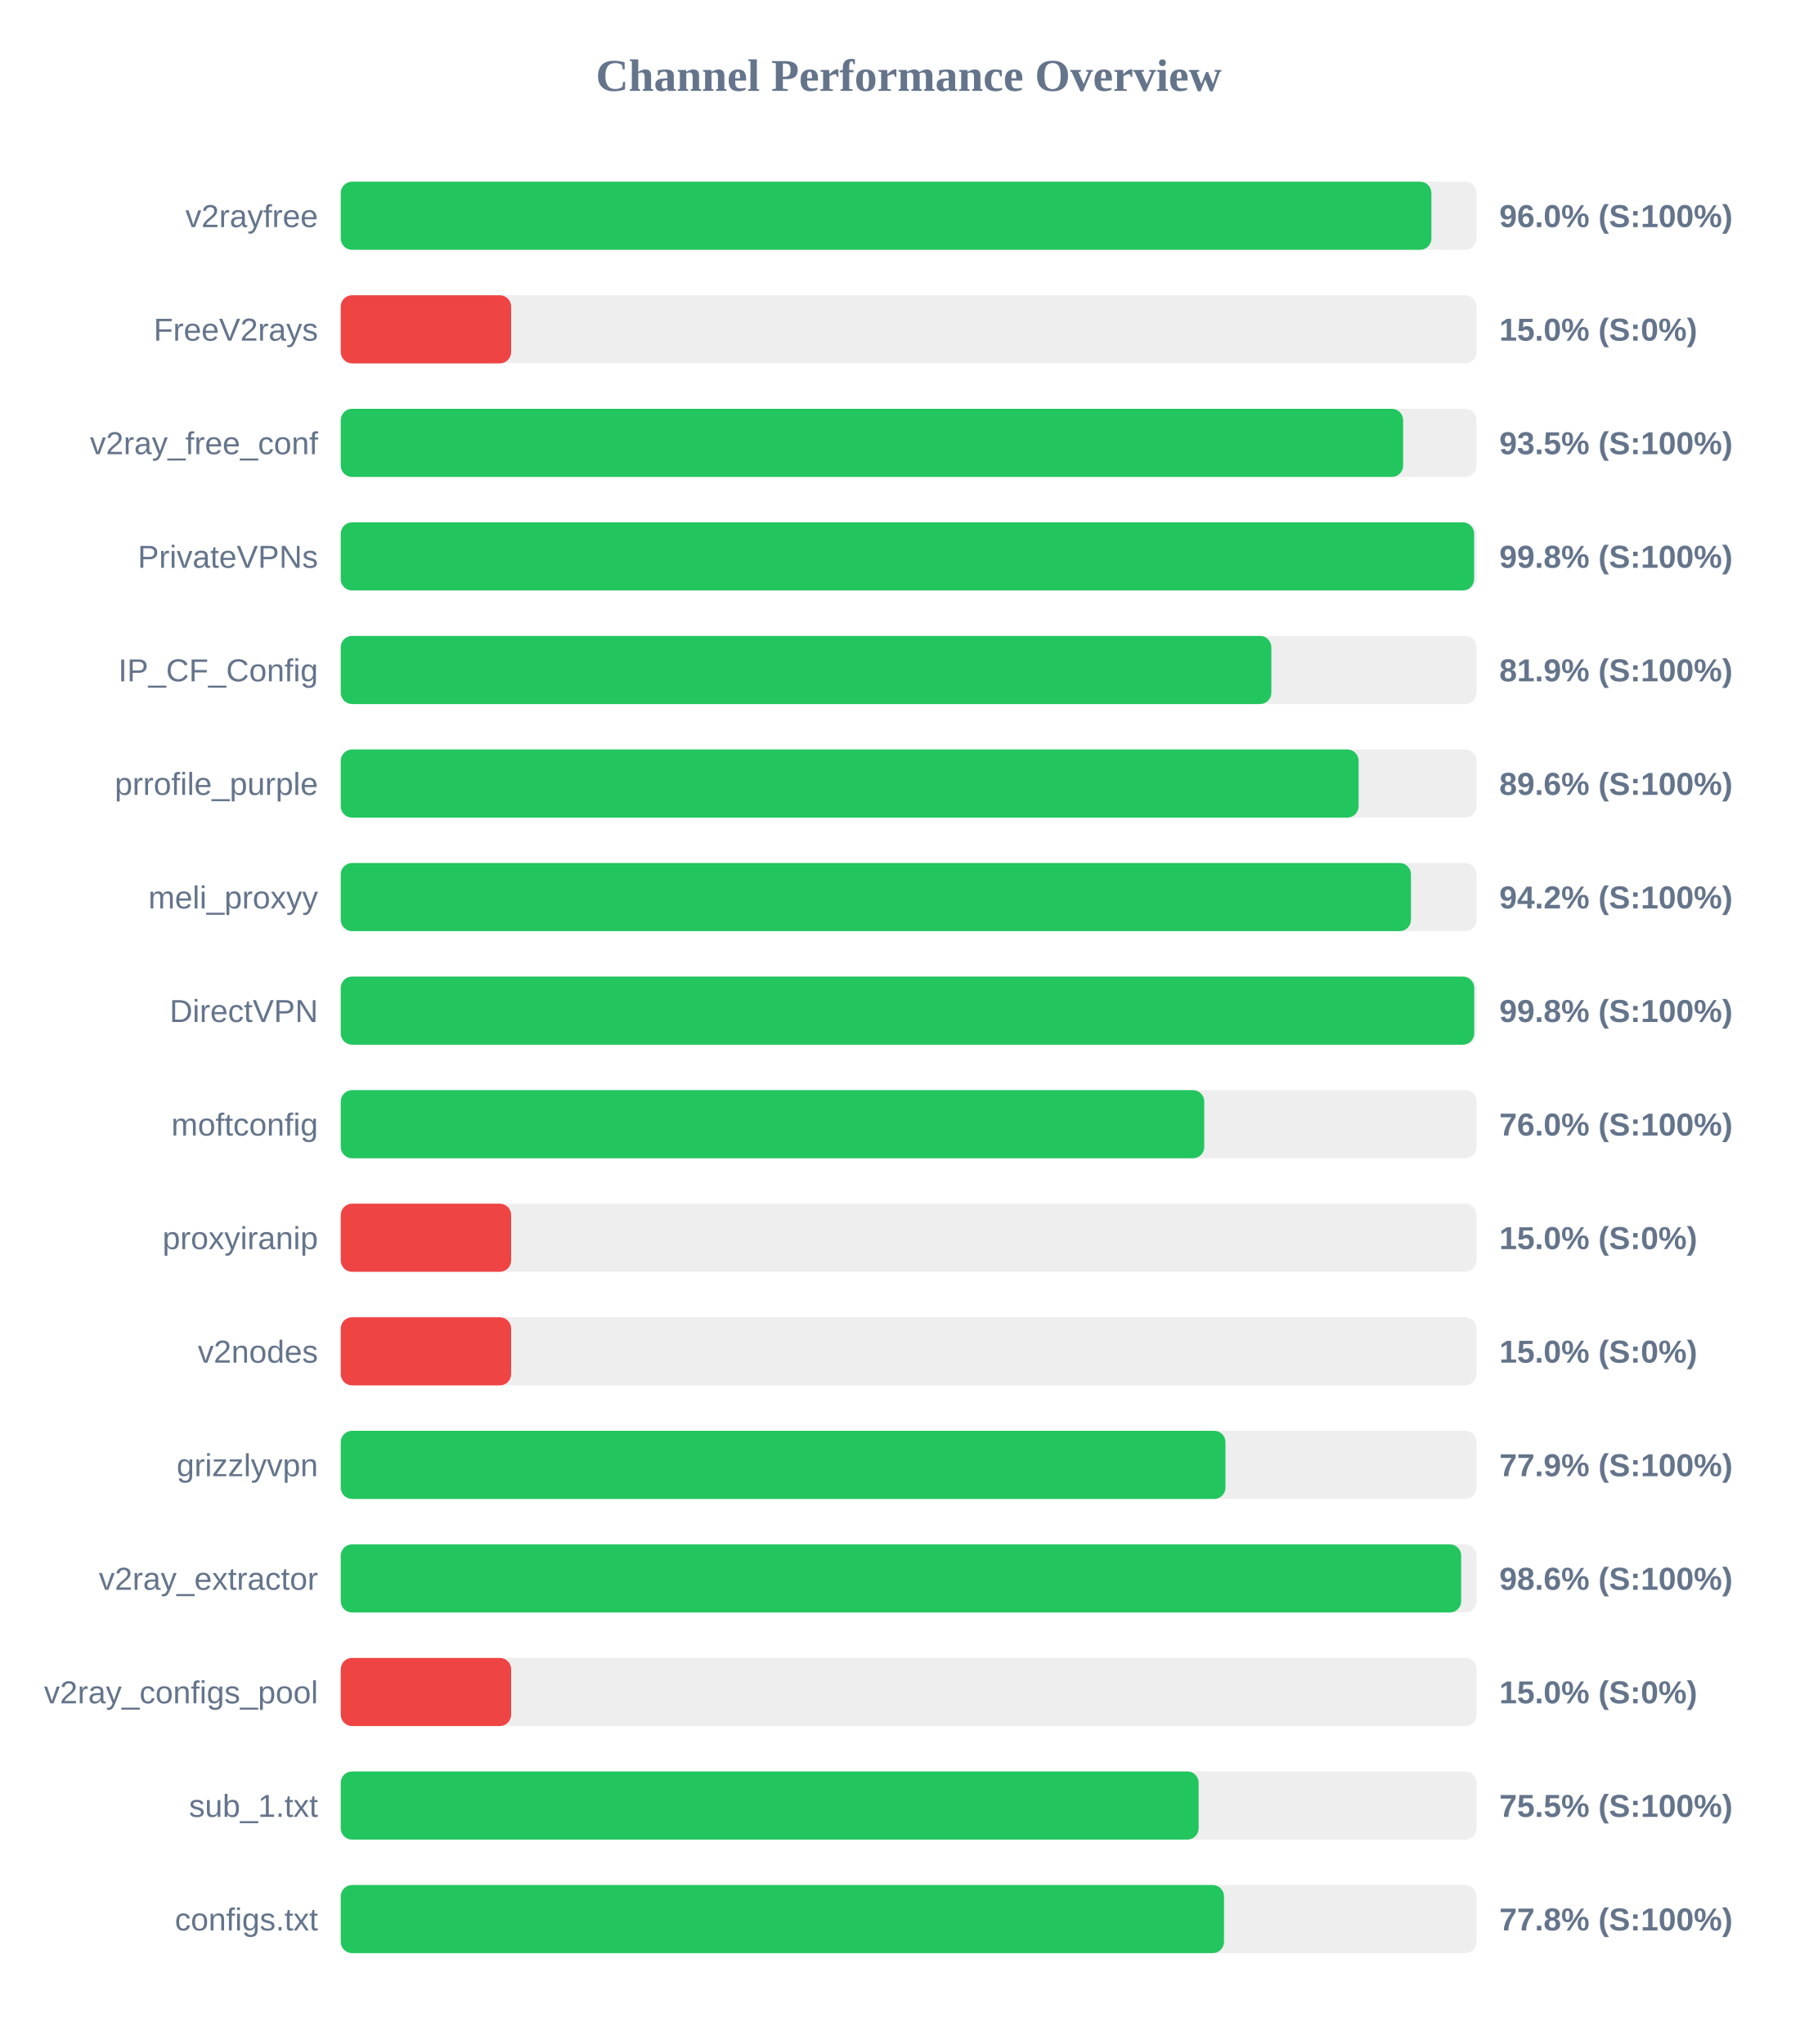
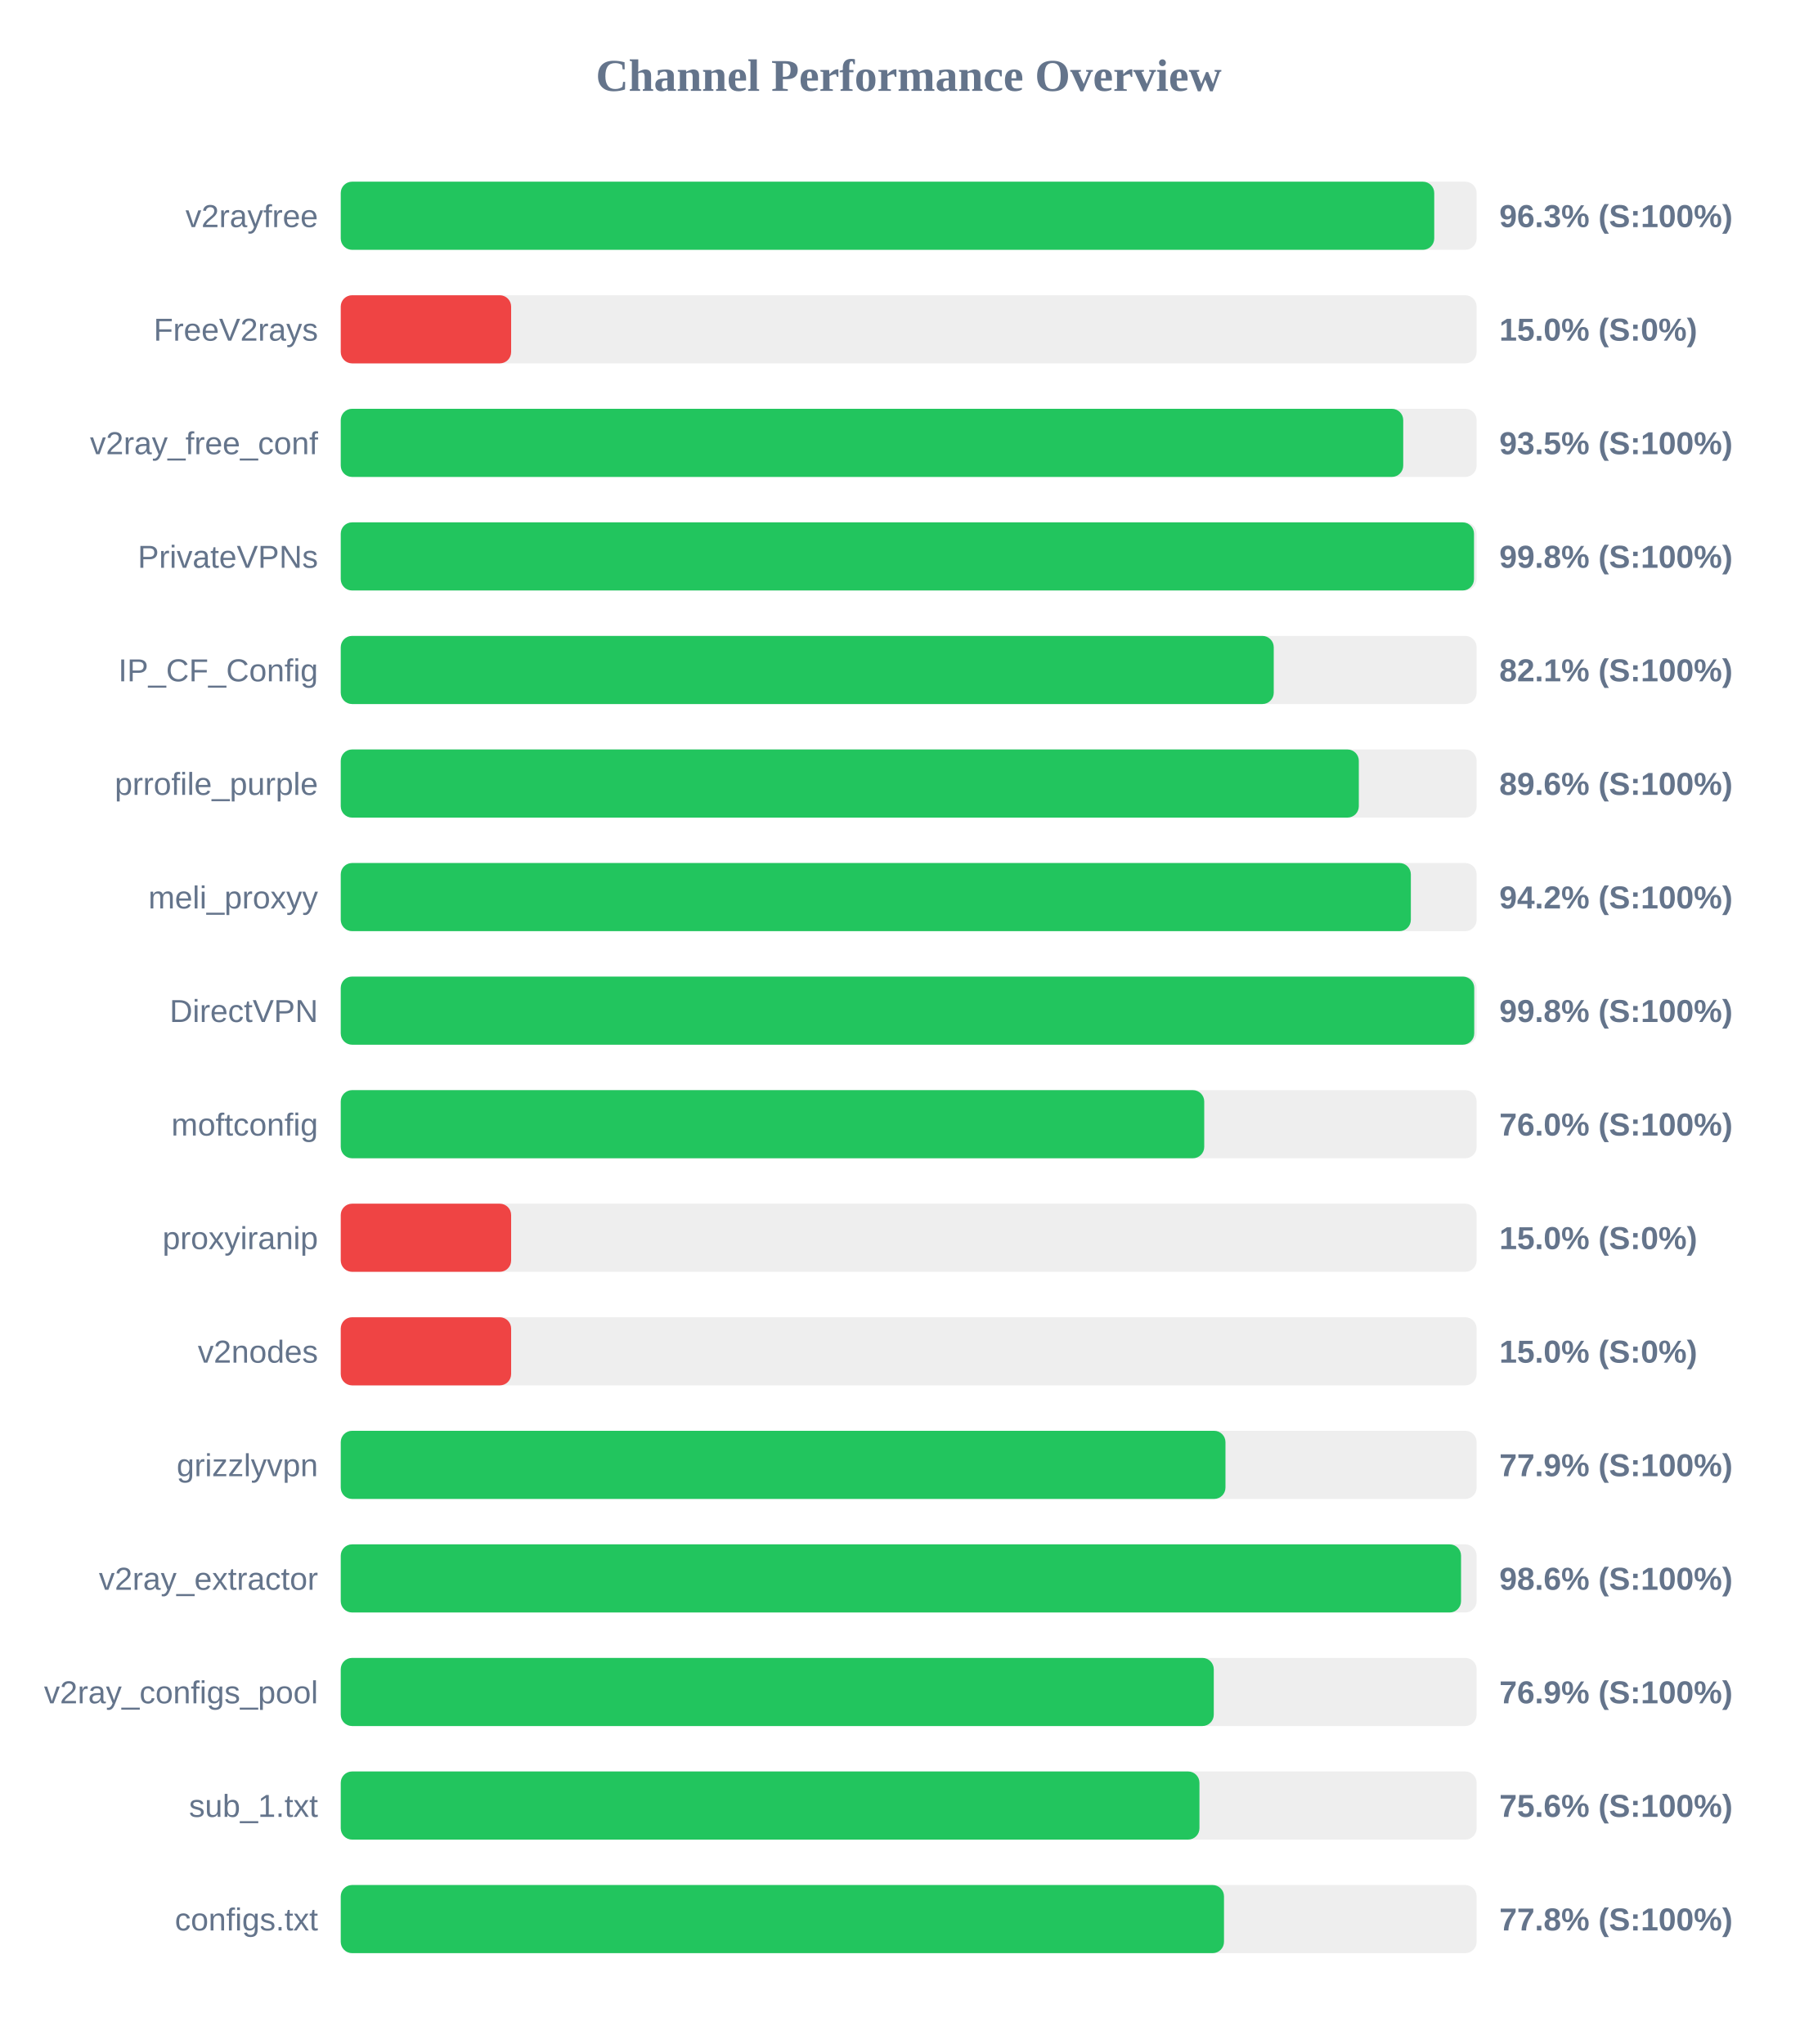
<svg xmlns="http://www.w3.org/2000/svg" width="800" height="900" version="1.1">
  <style>
        .row { font: 14px Arial; fill: #64748b; }
        .score { font: bold 14px Arial; fill: #64748b; }
    </style>
  <text x="400" y="40" text-anchor="middle" font-size="20px" font-weight="bold" fill="#64748b">Channel Performance Overview</text>
  <rect x="150" y="80" width="500" height="30" fill="#eee" rx="5" />
-   <rect x="150" y="80" width="480.1" height="30" fill="#22c55e" rx="5" />
+   <rect x="150" y="80" width="481.35" height="30" fill="#22c55e" rx="5" />
  <text x="140" y="100" text-anchor="end" class="row">v2rayfree</text>
-   <text x="660" y="100" text-anchor="start" class="score">96.0% (S:100%)</text>
+   <text x="660" y="100" text-anchor="start" class="score">96.3% (S:100%)</text>
  <rect x="150" y="130" width="500" height="30" fill="#eee" rx="5" />
  <rect x="150" y="130" width="75.0" height="30" fill="#ef4444" rx="5" />
  <text x="140" y="150" text-anchor="end" class="row">FreeV2rays</text>
  <text x="660" y="150" text-anchor="start" class="score">15.0% (S:0%)</text>
  <rect x="150" y="180" width="500" height="30" fill="#eee" rx="5" />
-   <rect x="150" y="180" width="467.65" height="30" fill="#22c55e" rx="5" />
+   <rect x="150" y="180" width="467.7" height="30" fill="#22c55e" rx="5" />
  <text x="140" y="200" text-anchor="end" class="row">v2ray_free_conf</text>
  <text x="660" y="200" text-anchor="start" class="score">93.5% (S:100%)</text>
  <rect x="150" y="230" width="500" height="30" fill="#eee" rx="5" />
-   <rect x="150" y="230" width="498.9" height="30" fill="#22c55e" rx="5" />
+   <rect x="150" y="230" width="498.85" height="30" fill="#22c55e" rx="5" />
  <text x="140" y="250" text-anchor="end" class="row">PrivateVPNs</text>
  <text x="660" y="250" text-anchor="start" class="score">99.8% (S:100%)</text>
  <rect x="150" y="280" width="500" height="30" fill="#eee" rx="5" />
-   <rect x="150" y="280" width="409.65" height="30" fill="#22c55e" rx="5" />
+   <rect x="150" y="280" width="410.7" height="30" fill="#22c55e" rx="5" />
  <text x="140" y="300" text-anchor="end" class="row">IP_CF_Config</text>
-   <text x="660" y="300" text-anchor="start" class="score">81.9% (S:100%)</text>
+   <text x="660" y="300" text-anchor="start" class="score">82.1% (S:100%)</text>
  <rect x="150" y="330" width="500" height="30" fill="#eee" rx="5" />
-   <rect x="150" y="330" width="448.05" height="30" fill="#22c55e" rx="5" />
+   <rect x="150" y="330" width="448.15" height="30" fill="#22c55e" rx="5" />
  <text x="140" y="350" text-anchor="end" class="row">prrofile_purple</text>
  <text x="660" y="350" text-anchor="start" class="score">89.6% (S:100%)</text>
  <rect x="150" y="380" width="500" height="30" fill="#eee" rx="5" />
-   <rect x="150" y="380" width="471.1" height="30" fill="#22c55e" rx="5" />
+   <rect x="150" y="380" width="471.05" height="30" fill="#22c55e" rx="5" />
  <text x="140" y="400" text-anchor="end" class="row">meli_proxyy</text>
  <text x="660" y="400" text-anchor="start" class="score">94.2% (S:100%)</text>
  <rect x="150" y="430" width="500" height="30" fill="#eee" rx="5" />
  <rect x="150" y="430" width="498.95" height="30" fill="#22c55e" rx="5" />
  <text x="140" y="450" text-anchor="end" class="row">DirectVPN</text>
  <text x="660" y="450" text-anchor="start" class="score">99.8% (S:100%)</text>
  <rect x="150" y="480" width="500" height="30" fill="#eee" rx="5" />
  <rect x="150" y="480" width="380.1" height="30" fill="#22c55e" rx="5" />
  <text x="140" y="500" text-anchor="end" class="row">moftconfig</text>
  <text x="660" y="500" text-anchor="start" class="score">76.0% (S:100%)</text>
  <rect x="150" y="530" width="500" height="30" fill="#eee" rx="5" />
  <rect x="150" y="530" width="75.0" height="30" fill="#ef4444" rx="5" />
  <text x="140" y="550" text-anchor="end" class="row">proxyiranip</text>
  <text x="660" y="550" text-anchor="start" class="score">15.0% (S:0%)</text>
  <rect x="150" y="580" width="500" height="30" fill="#eee" rx="5" />
  <rect x="150" y="580" width="75.0" height="30" fill="#ef4444" rx="5" />
  <text x="140" y="600" text-anchor="end" class="row">v2nodes</text>
  <text x="660" y="600" text-anchor="start" class="score">15.0% (S:0%)</text>
  <rect x="150" y="630" width="500" height="30" fill="#eee" rx="5" />
  <rect x="150" y="630" width="389.45" height="30" fill="#22c55e" rx="5" />
  <text x="140" y="650" text-anchor="end" class="row">grizzlyvpn</text>
  <text x="660" y="650" text-anchor="start" class="score">77.9% (S:100%)</text>
  <rect x="150" y="680" width="500" height="30" fill="#eee" rx="5" />
-   <rect x="150" y="680" width="493.2" height="30" fill="#22c55e" rx="5" />
+   <rect x="150" y="680" width="493.15" height="30" fill="#22c55e" rx="5" />
  <text x="140" y="700" text-anchor="end" class="row">v2ray_extractor</text>
  <text x="660" y="700" text-anchor="start" class="score">98.6% (S:100%)</text>
  <rect x="150" y="730" width="500" height="30" fill="#eee" rx="5" />
-   <rect x="150" y="730" width="75.0" height="30" fill="#ef4444" rx="5" />
+   <rect x="150" y="730" width="384.3" height="30" fill="#22c55e" rx="5" />
  <text x="140" y="750" text-anchor="end" class="row">v2ray_configs_pool</text>
-   <text x="660" y="750" text-anchor="start" class="score">15.0% (S:0%)</text>
+   <text x="660" y="750" text-anchor="start" class="score">76.9% (S:100%)</text>
  <rect x="150" y="780" width="500" height="30" fill="#eee" rx="5" />
-   <rect x="150" y="780" width="377.65" height="30" fill="#22c55e" rx="5" />
+   <rect x="150" y="780" width="378.0" height="30" fill="#22c55e" rx="5" />
  <text x="140" y="800" text-anchor="end" class="row">sub_1.txt</text>
-   <text x="660" y="800" text-anchor="start" class="score">75.5% (S:100%)</text>
+   <text x="660" y="800" text-anchor="start" class="score">75.6% (S:100%)</text>
  <rect x="150" y="830" width="500" height="30" fill="#eee" rx="5" />
  <rect x="150" y="830" width="388.8" height="30" fill="#22c55e" rx="5" />
  <text x="140" y="850" text-anchor="end" class="row">configs.txt</text>
  <text x="660" y="850" text-anchor="start" class="score">77.8% (S:100%)</text>
</svg>
